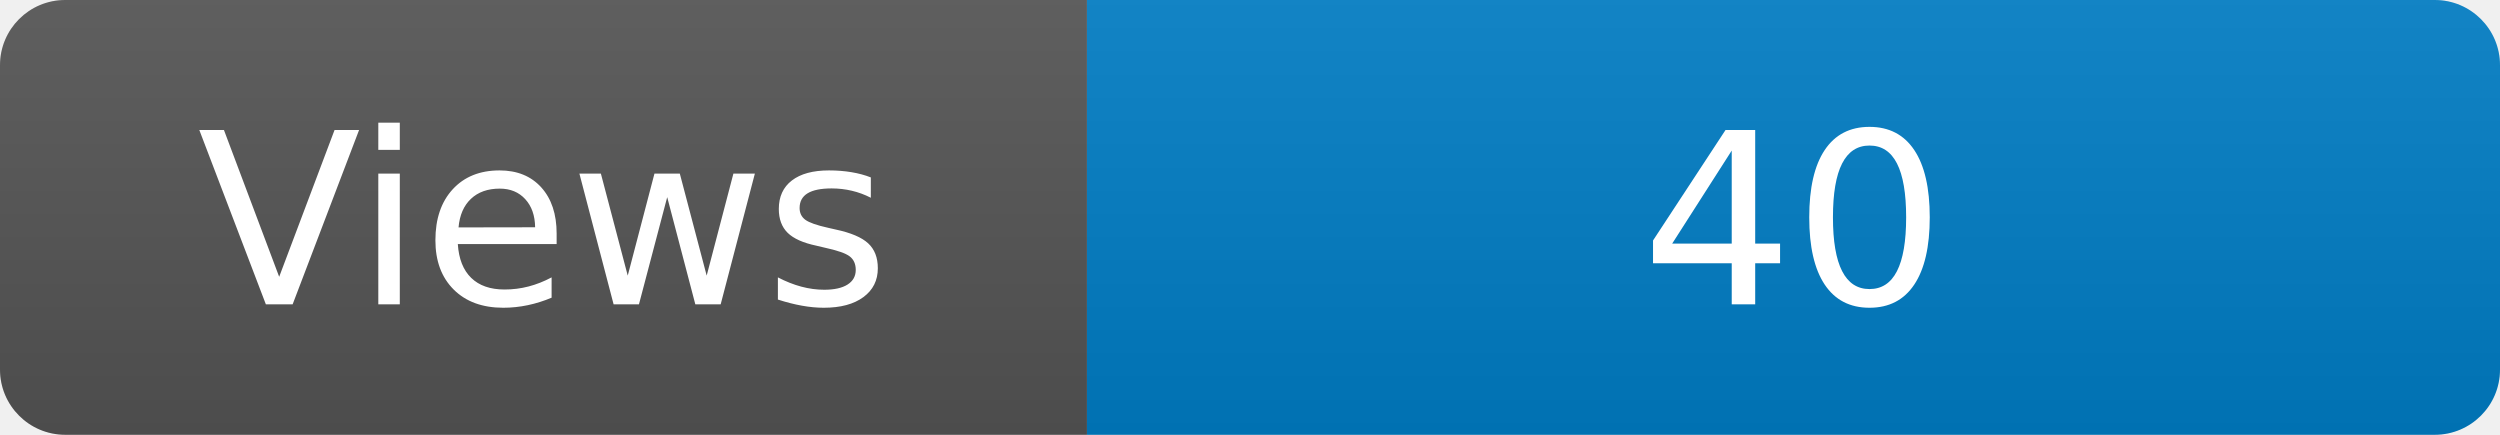
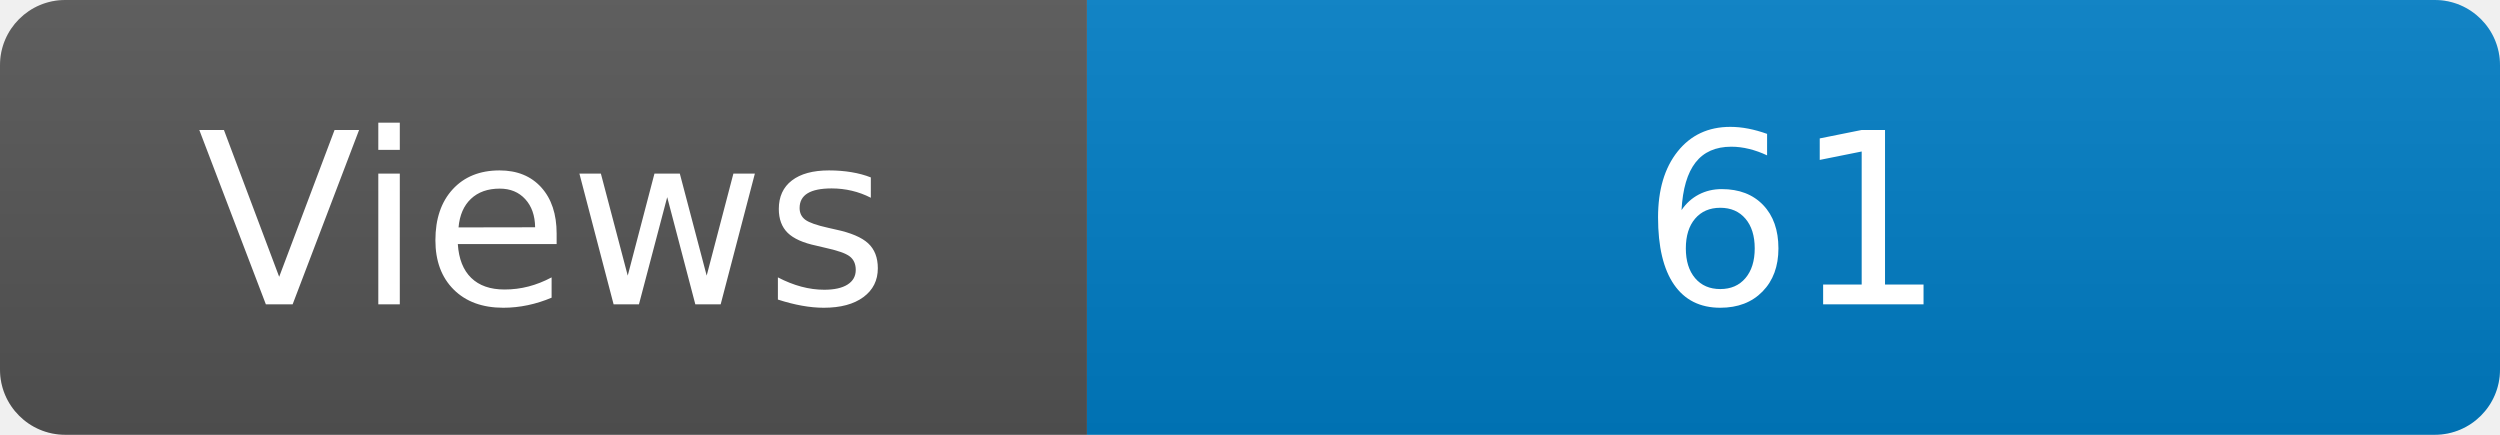
<svg xmlns="http://www.w3.org/2000/svg" width="115" height="20" role="img" aria-label="Maintained?: yes">
  <linearGradient id="s" x2="0" y2="100%">
    <stop offset="0" stop-color="#bbb" stop-opacity=".1" />
    <stop offset="1" stop-opacity=".1" />
  </linearGradient>
  <clipPath id="r">
    <rect width="115" height="20" rx="3" fill="#fff" />
  </clipPath>
  <g clip-path="url(#r)">
    <rect width="50" height="20" fill="#555" />
    <rect x="50" width="160" height="20" fill="#007ec6" />
    <rect width="115" height="20" fill="url(#s)" />
  </g>
  <g fill="#fff" text-anchor="middle" font-family="Verdana,Geneva,DejaVu Sans,sans-serif" font-size="110">
    <text x="250" y="140" transform="scale(.1)" fill="#fff">Views</text>
-     <text x="825" y="140" transform="scale(.1)" fill="#fff">40</text>
+     <text x="825" y="140" transform="scale(.1)" fill="#fff">61</text>
  </g>
</svg>
